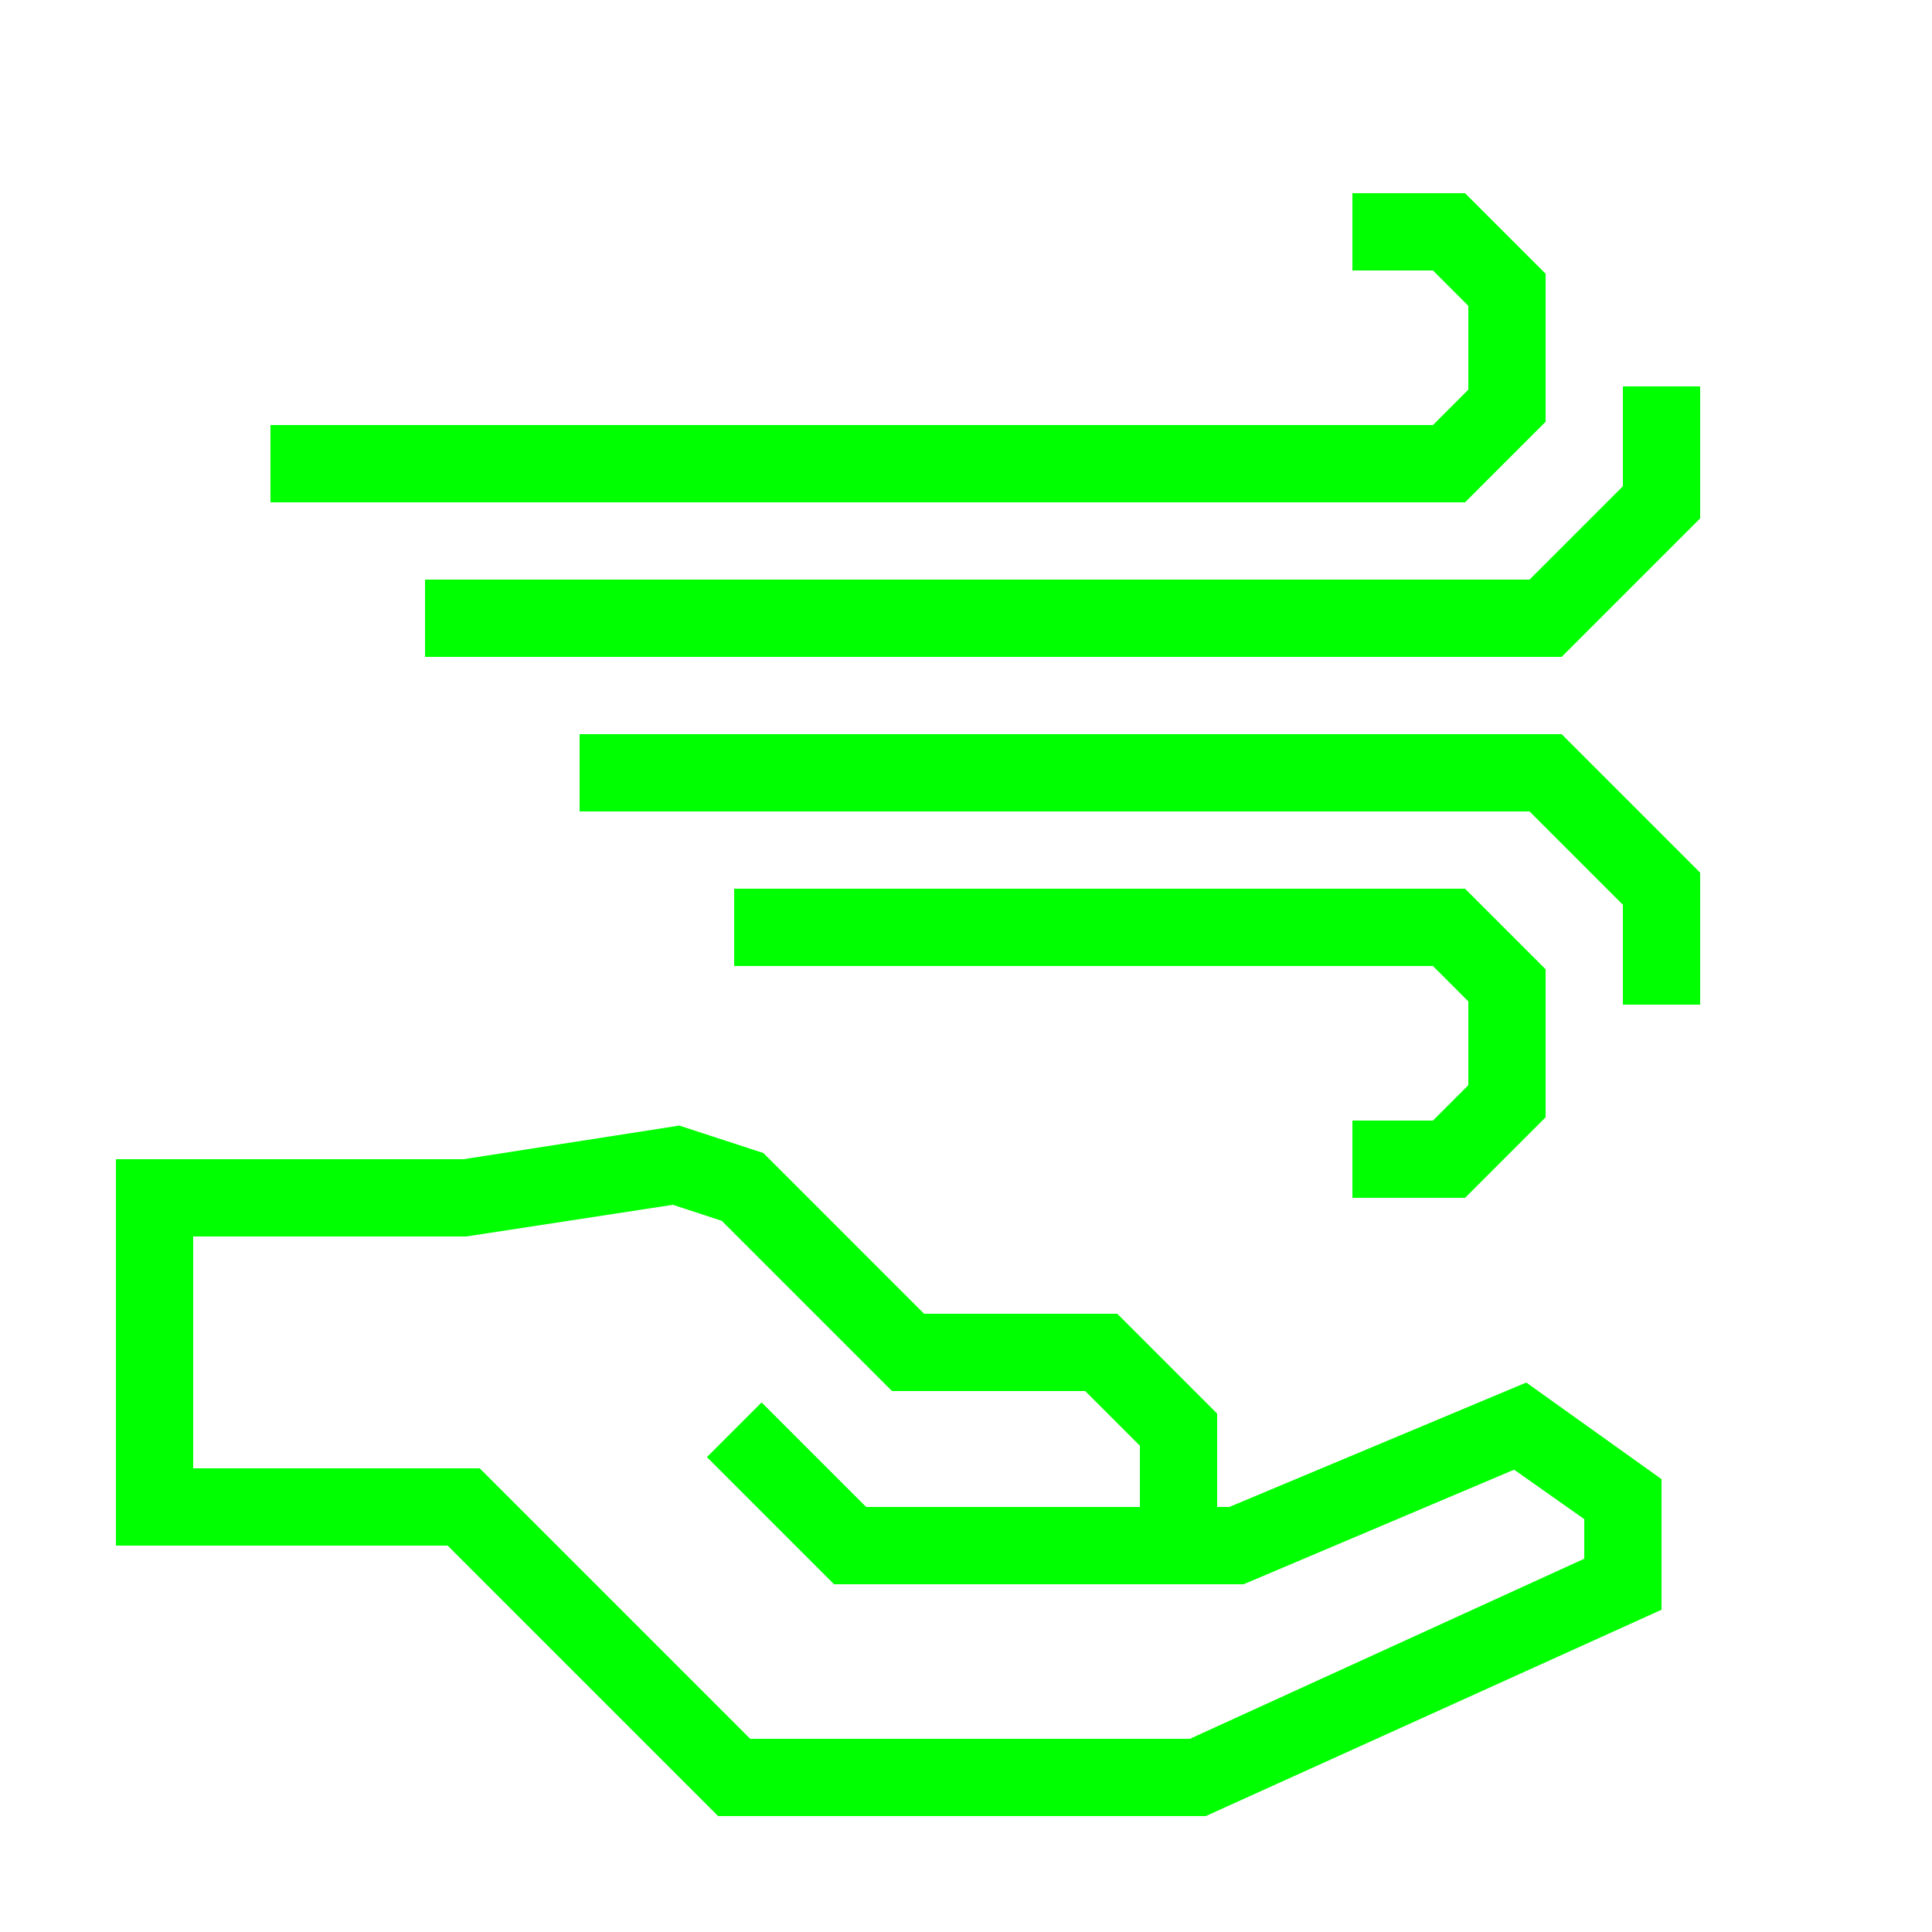
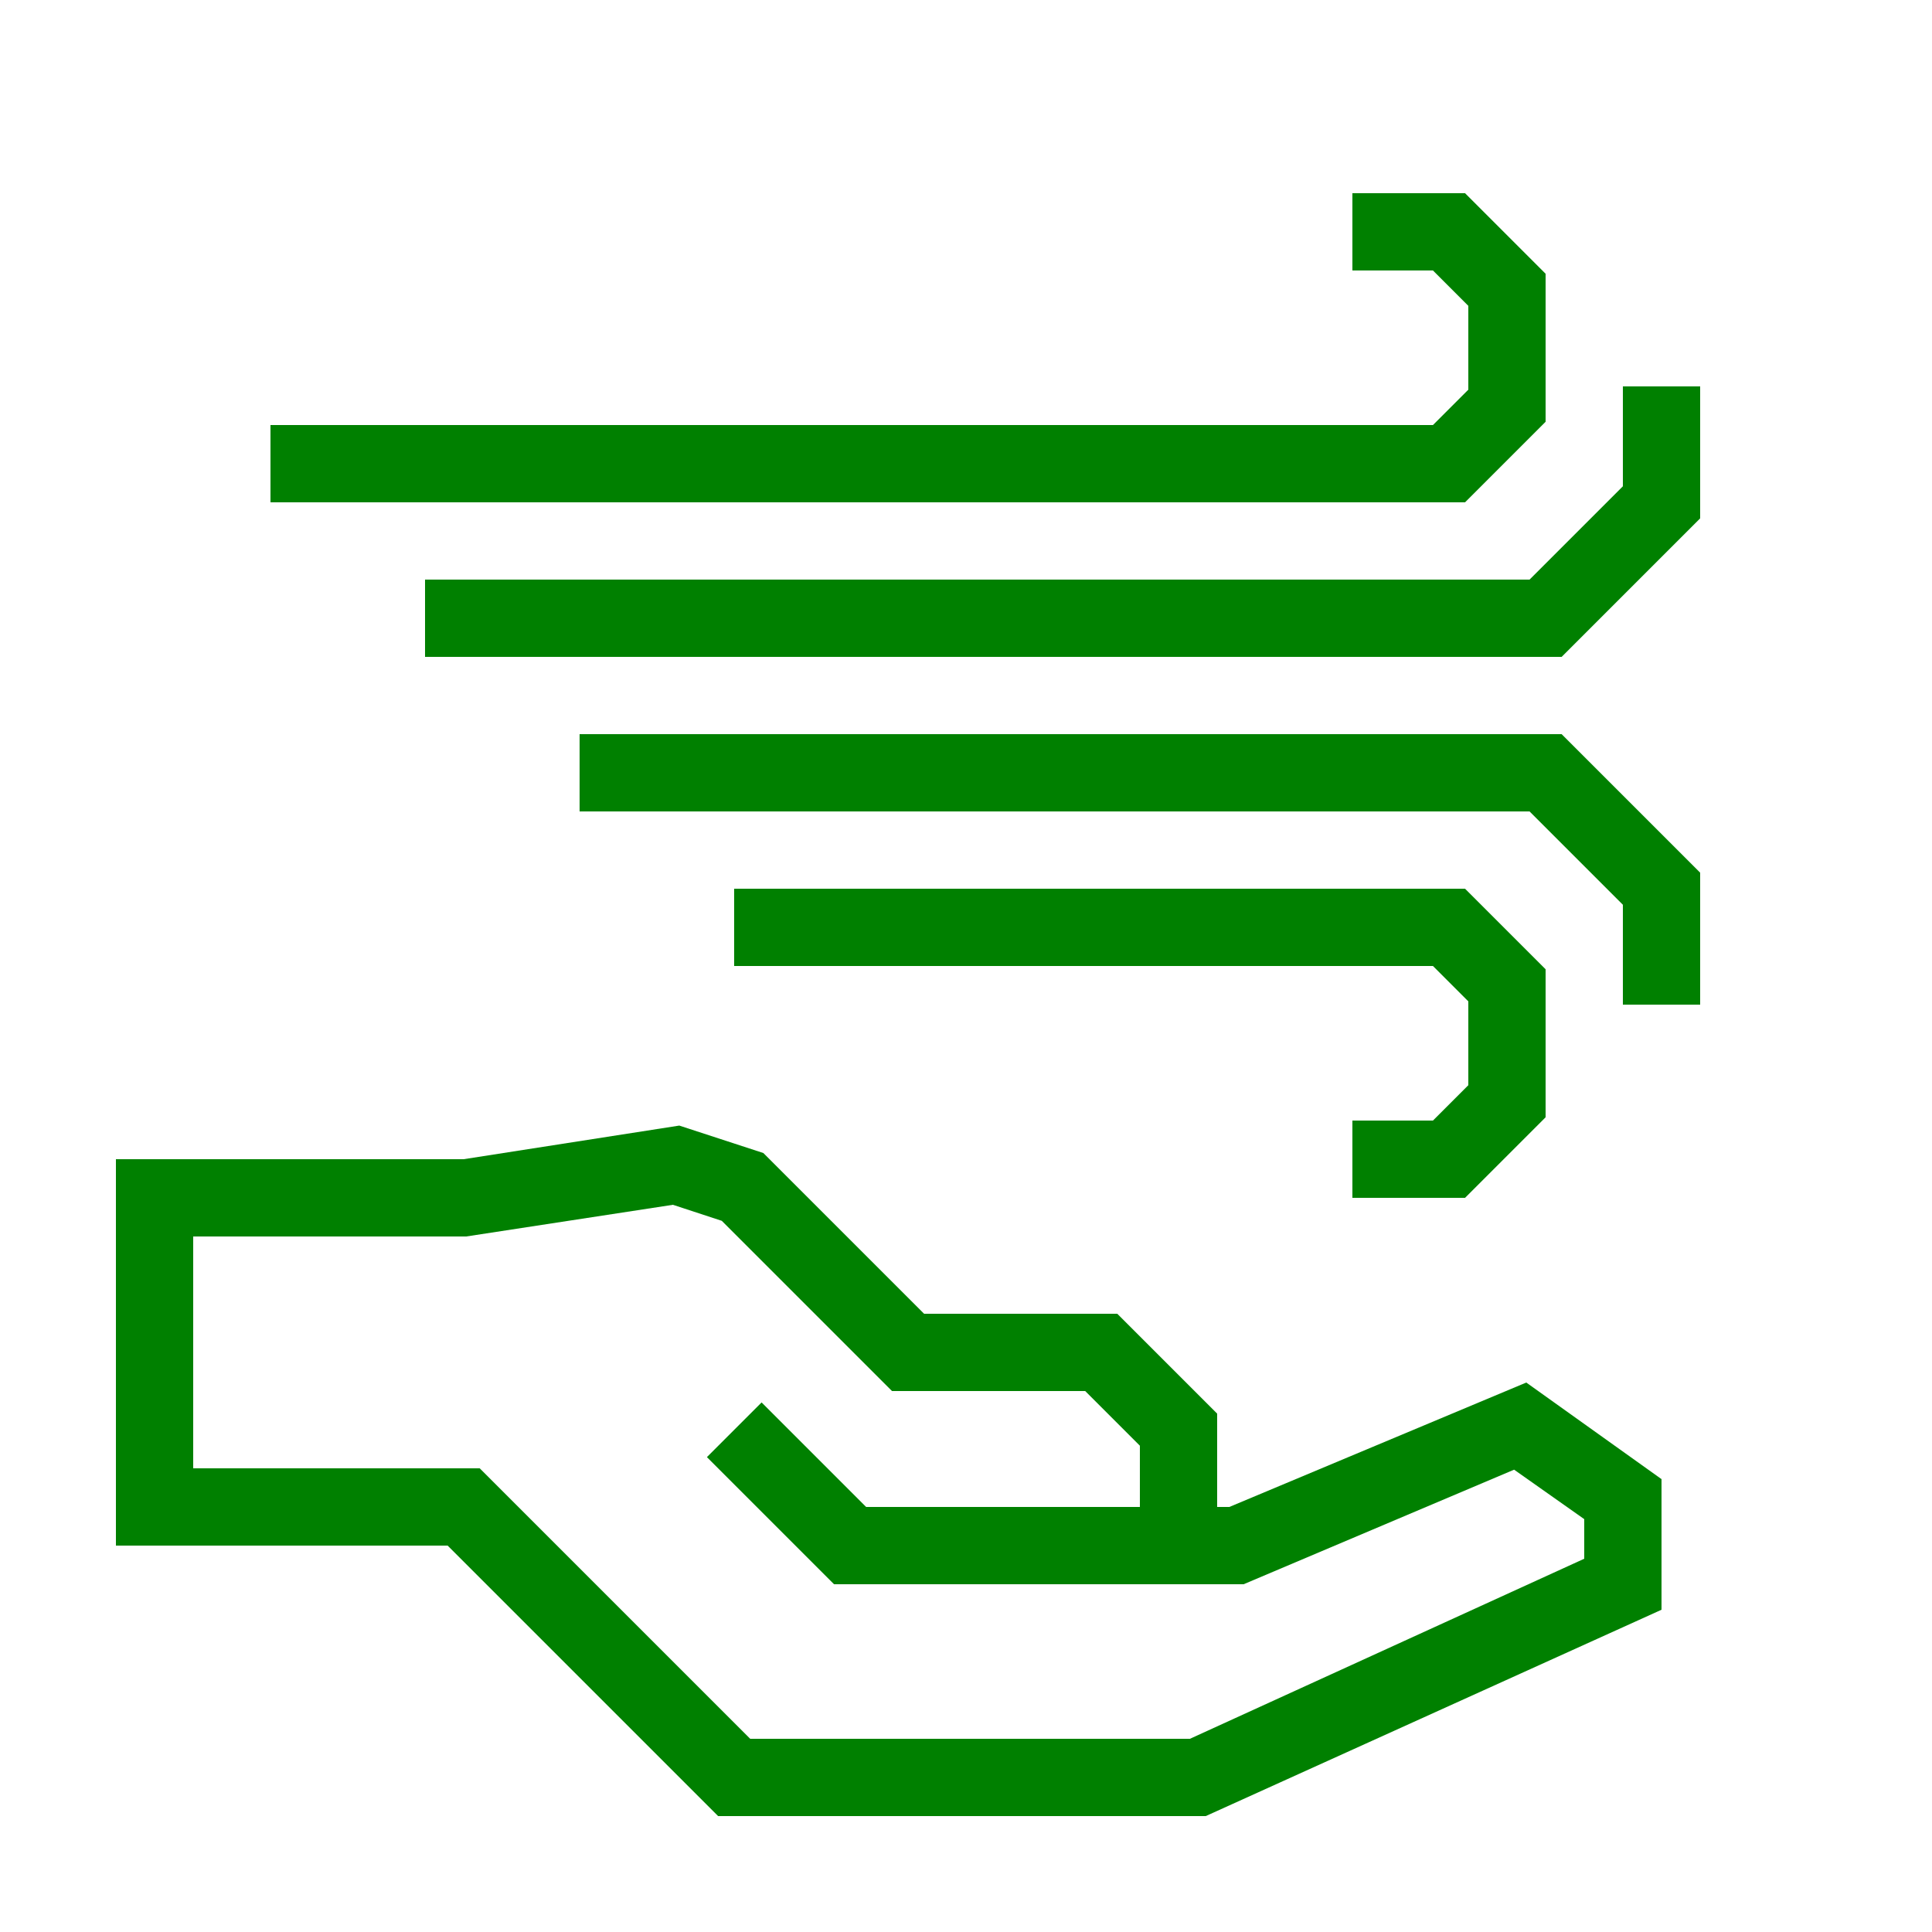
- <svg xmlns="http://www.w3.org/2000/svg" data-name="Warstwa 1" viewBox="0 0 100 100" x="0px" y="0px" style="fill:lime">
+ <svg xmlns="http://www.w3.org/2000/svg" data-name="Warstwa 1" viewBox="0 0 100 100" x="0px" y="0px" style="fill:green">
  <path d="M63.63,78H63V73.17L57.83,68h-10l-8.32-8.32-4.35-1.42L24,60H6V80H23.17l14,14H62.41L86,83.32V76.56l-7-5ZM82,80.68,61.59,90H38.83l-14-14H10V64H24.13l10.7-1.64,2.53.83L46.17,72h10L59,74.83V78H44.83l-5.41-5.41-2.83,2.83L43.17,82H64.37l14-5.93L82,78.63Z" />
  <polygon points="74.17 58 70 58 70 62 75.83 62 80 57.83 80 50.17 75.83 46 38 46 38 50 74.17 50 76 51.83 76 56.17 74.17 58" />
  <polygon points="30 38 30 42 79.17 42 84 46.83 84 52 88 52 88 45.17 80.83 38 30 38" />
  <polygon points="80 21.83 80 14.17 75.83 10 70 10 70 14 74.17 14 76 15.83 76 20.17 74.17 22 14 22 14 26 75.83 26 80 21.83" />
  <polygon points="84 20 84 25.17 79.17 30 22 30 22 34 80.83 34 88 26.83 88 20 84 20" />
</svg>
